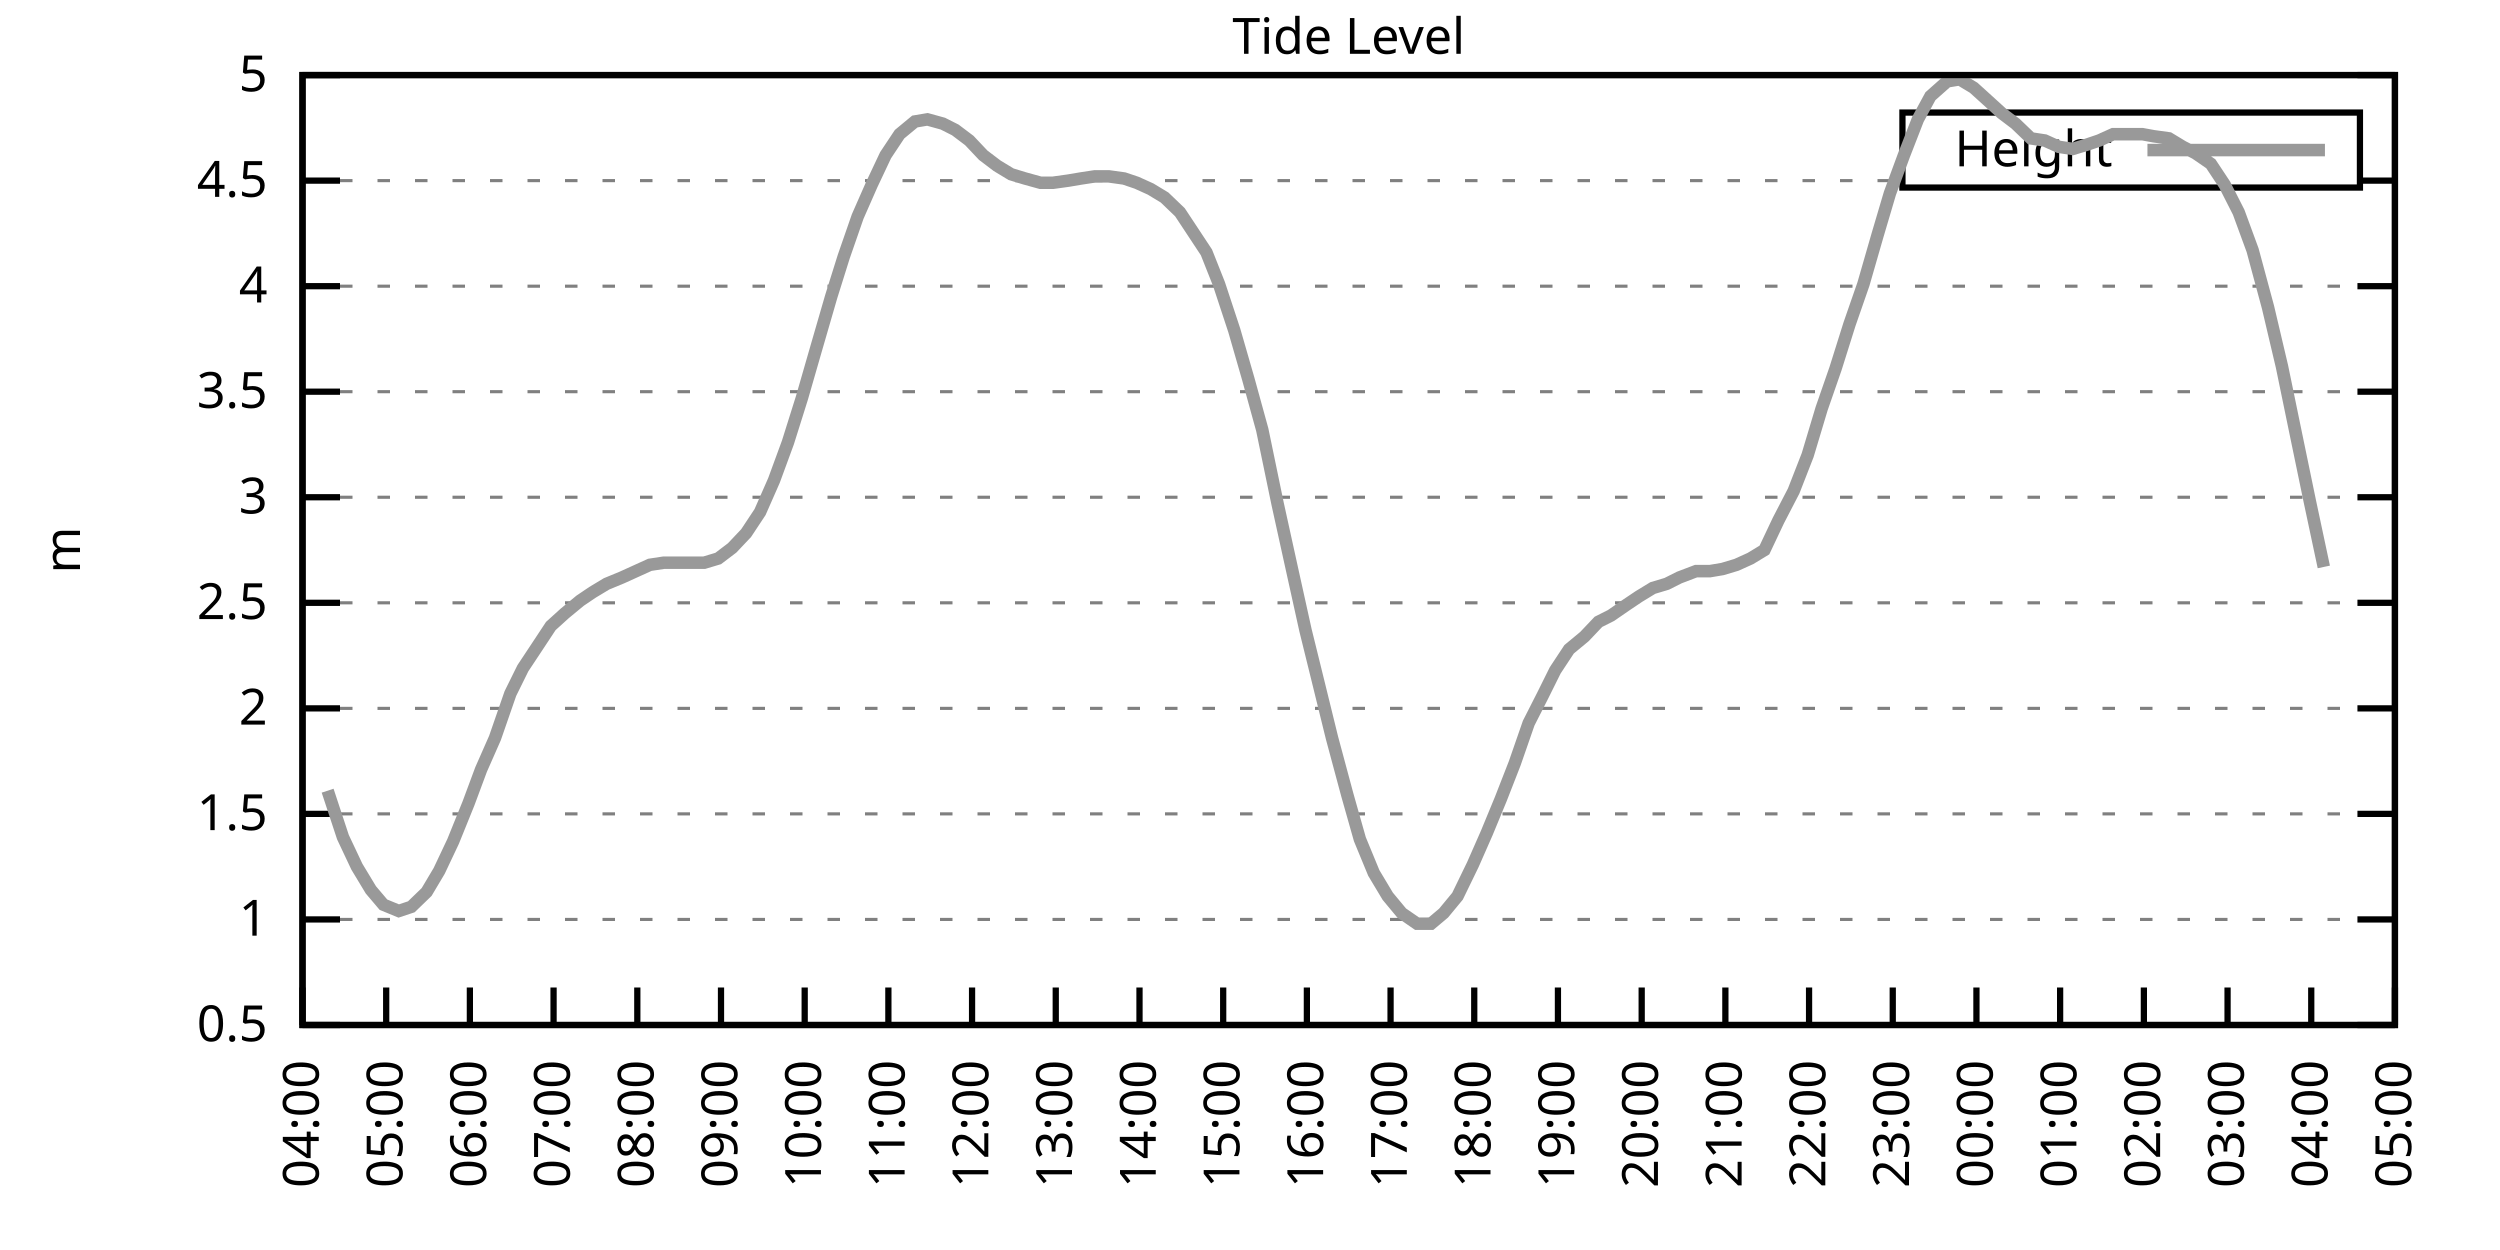
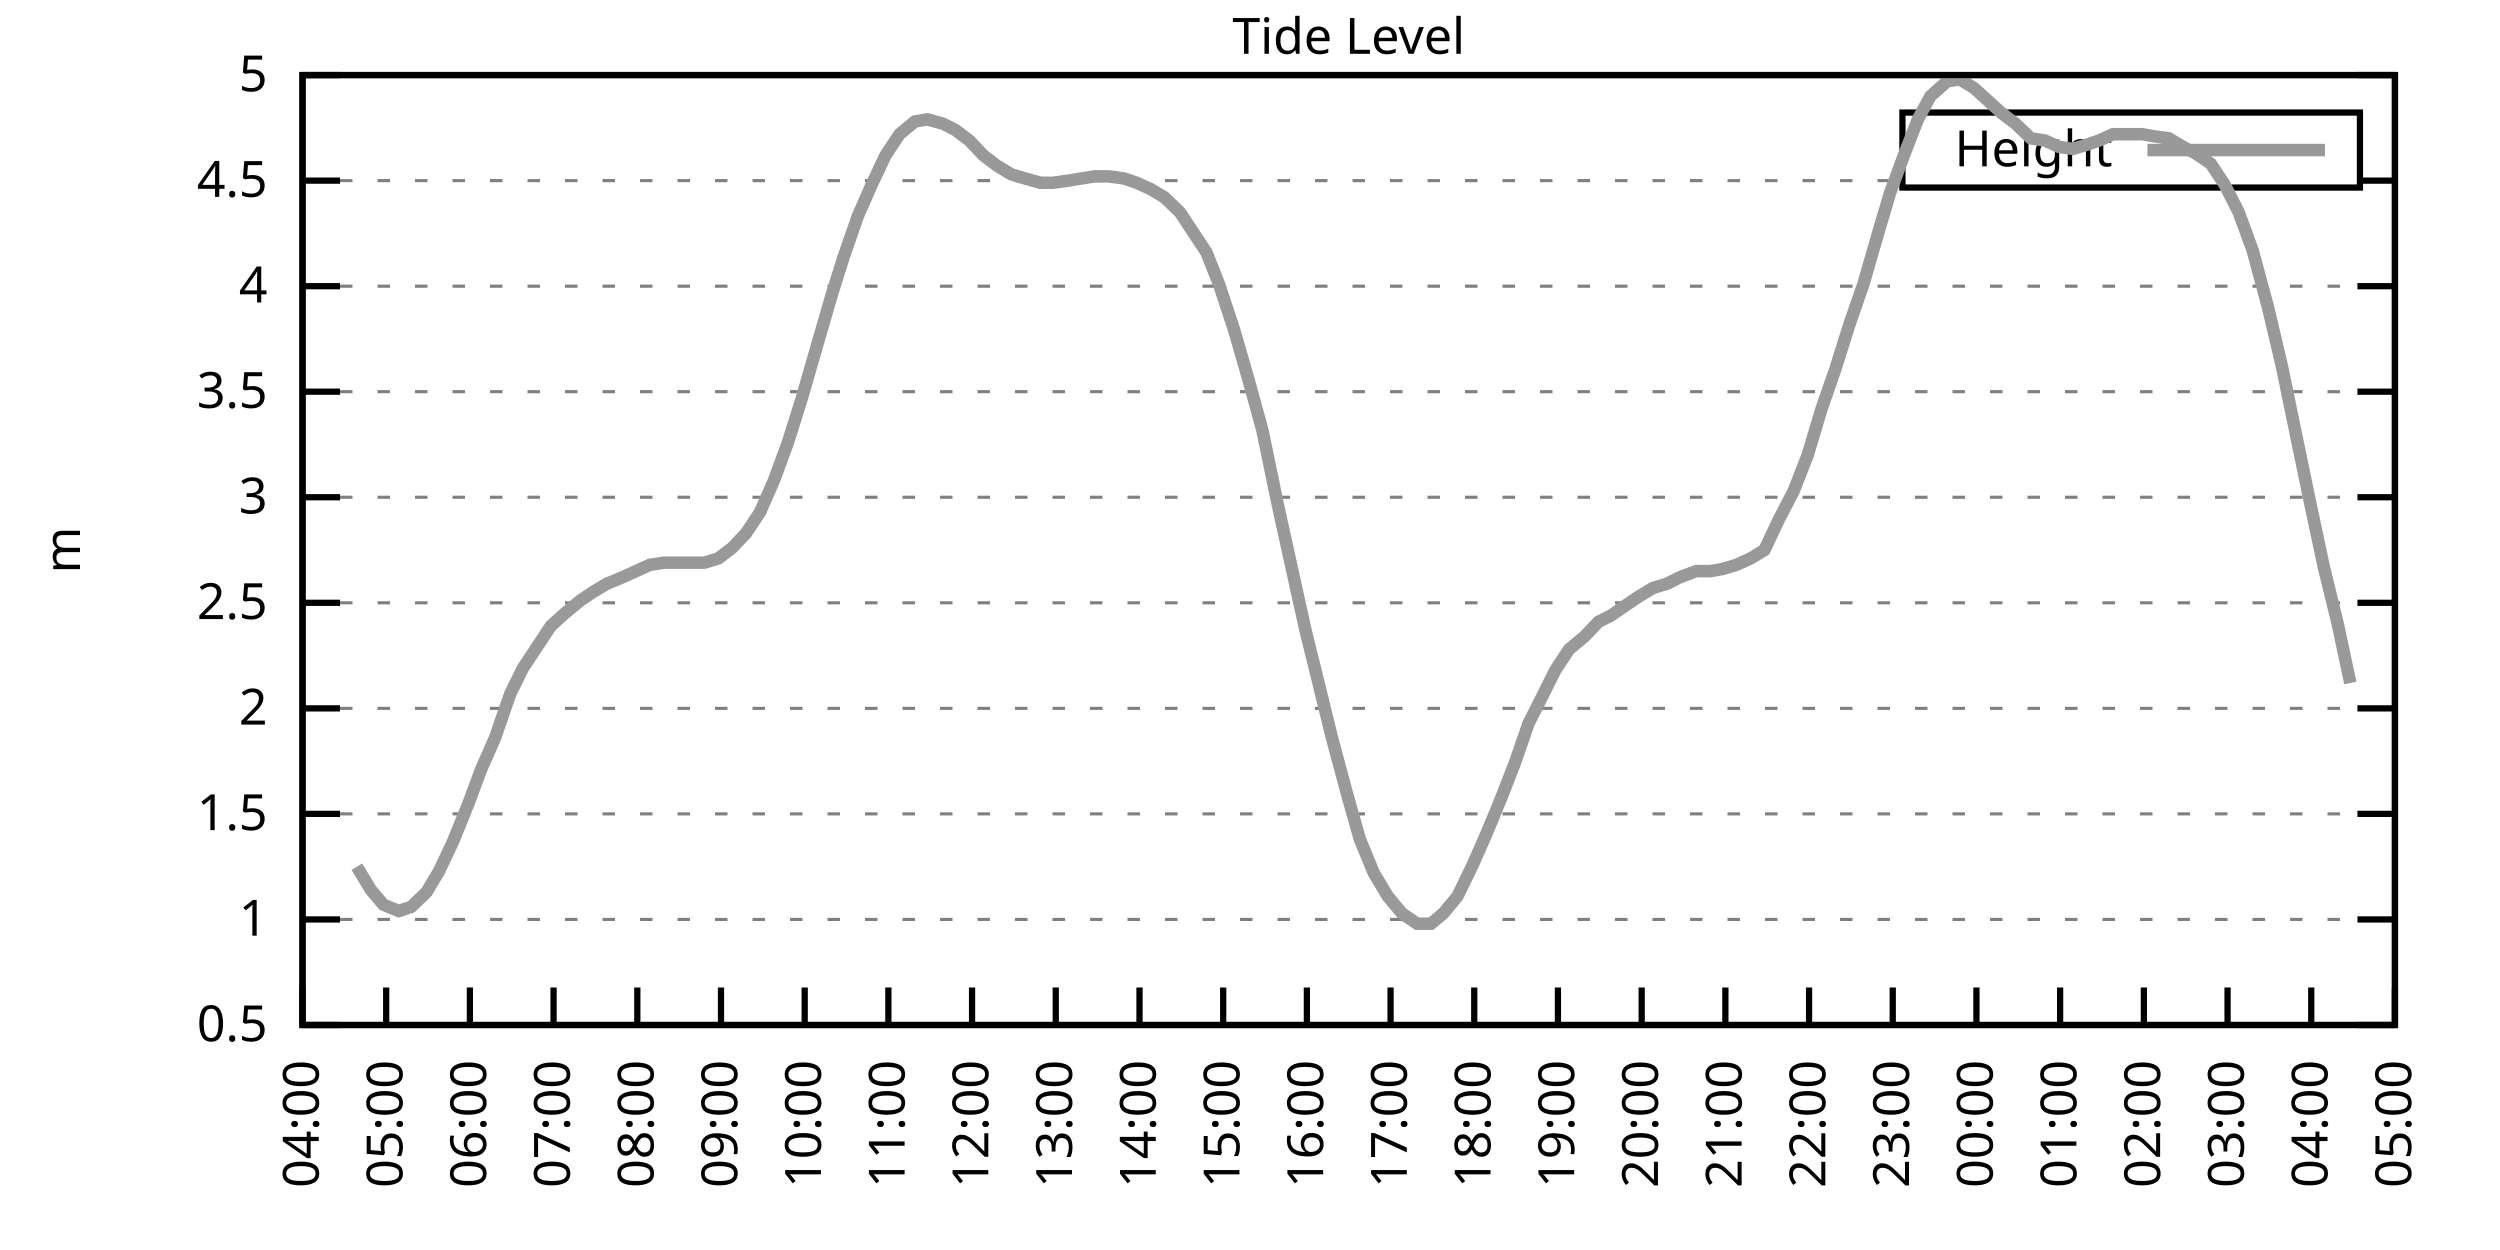
<svg xmlns="http://www.w3.org/2000/svg" xmlns:xlink="http://www.w3.org/1999/xlink" width="400" height="200" viewBox="0 0 400 200">
  <g id="gnuplot_canvas">
    <rect x="0" y="0" width="400" height="200" fill="none" />
    <defs>
      <circle id="gpDot" r="0.5" stroke-width="0.5" stroke="currentColor" />
      <path id="gpPt0" stroke-width="0.333" stroke="currentColor" d="M-1,0 h2 M0,-1 v2" />
      <path id="gpPt1" stroke-width="0.333" stroke="currentColor" d="M-1,-1 L1,1 M1,-1 L-1,1" />
      <path id="gpPt2" stroke-width="0.333" stroke="currentColor" d="M-1,0 L1,0 M0,-1 L0,1 M-1,-1 L1,1 M-1,1 L1,-1" />
      <rect id="gpPt3" stroke-width="0.333" stroke="currentColor" x="-1" y="-1" width="2" height="2" />
      <rect id="gpPt4" stroke-width="0.333" stroke="currentColor" fill="currentColor" x="-1" y="-1" width="2" height="2" />
      <circle id="gpPt5" stroke-width="0.333" stroke="currentColor" cx="0" cy="0" r="1" />
      <use xlink:href="#gpPt5" id="gpPt6" fill="currentColor" stroke="none" />
      <path id="gpPt7" stroke-width="0.333" stroke="currentColor" d="M0,-1.33 L-1.33,0.67 L1.33,0.67 z" />
      <use xlink:href="#gpPt7" id="gpPt8" fill="currentColor" stroke="none" />
      <use xlink:href="#gpPt7" id="gpPt9" stroke="currentColor" transform="rotate(180)" />
      <use xlink:href="#gpPt9" id="gpPt10" fill="currentColor" stroke="none" />
      <use xlink:href="#gpPt3" id="gpPt11" stroke="currentColor" transform="rotate(45)" />
      <use xlink:href="#gpPt11" id="gpPt12" fill="currentColor" stroke="none" />
      <path id="gpPt13" stroke-width="0.333" stroke="currentColor" d="M0,1.330 L1.265,0.411 L0.782,-1.067 L-0.782,-1.076 L-1.265,0.411 z" />
      <use xlink:href="#gpPt13" id="gpPt14" fill="currentColor" stroke="none" />
      <filter id="textbox" filterUnits="objectBoundingBox" x="0" y="0" height="1" width="1">
        <feFlood flood-color="white" flood-opacity="1" result="bgnd" />
        <feComposite in="SourceGraphic" in2="bgnd" operator="atop" />
      </filter>
      <filter id="greybox" filterUnits="objectBoundingBox" x="0" y="0" height="1" width="1">
        <feFlood flood-color="lightgrey" flood-opacity="1" result="grey" />
        <feComposite in="SourceGraphic" in2="grey" operator="atop" />
      </filter>
    </defs>
    <g fill="none" color="white" stroke="currentColor" stroke-width="1.00" stroke-linecap="butt" stroke-linejoin="miter">
</g>
    <g fill="none" color="black" stroke="currentColor" stroke-width="1.00" stroke-linecap="butt" stroke-linejoin="miter">
      <g stroke="none" shape-rendering="crispEdges">
        <polygon fill="rgb(255, 255, 255)" points="48.40,164.00 383.18,164.00 383.18,12.02 48.40,12.02 " />
      </g>
    </g>
    <g fill="none" color="black" stroke="currentColor" stroke-width="1.00" stroke-linecap="butt" stroke-linejoin="miter">
</g>
    <g fill="none" color="black" stroke="black" stroke-width="0.50" stroke-linecap="butt" stroke-linejoin="miter">
</g>
    <g fill="none" color="gray" stroke="currentColor" stroke-width="0.50" stroke-linecap="butt" stroke-linejoin="miter">
      <path stroke="gray" stroke-dasharray="2,4" class="gridline" d="M48.40,164.00 L383.19,164.00  " />
    </g>
    <g fill="none" color="gray" stroke="gray" stroke-width="1.00" stroke-linecap="butt" stroke-linejoin="miter">
</g>
    <g fill="none" color="black" stroke="currentColor" stroke-width="1.00" stroke-linecap="butt" stroke-linejoin="miter">
      <path stroke="black" d="M48.40,164.00 L54.40,164.00 M383.19,164.00 L377.19,164.00  " />
      <g transform="translate(42.80,166.60)" stroke="none" fill="black" font-family="Sans" font-size="8.00" text-anchor="end">
        <text>
          <tspan font-family="Sans"> 0.5</tspan>
        </text>
      </g>
    </g>
    <g fill="none" color="black" stroke="currentColor" stroke-width="1.00" stroke-linecap="butt" stroke-linejoin="miter">
</g>
    <g fill="none" color="black" stroke="black" stroke-width="0.50" stroke-linecap="butt" stroke-linejoin="miter">
</g>
    <g fill="none" color="gray" stroke="currentColor" stroke-width="0.50" stroke-linecap="butt" stroke-linejoin="miter">
      <path stroke="gray" stroke-dasharray="2,4" class="gridline" d="M48.40,147.11 L383.19,147.11  " />
    </g>
    <g fill="none" color="gray" stroke="gray" stroke-width="1.00" stroke-linecap="butt" stroke-linejoin="miter">
</g>
    <g fill="none" color="black" stroke="currentColor" stroke-width="1.00" stroke-linecap="butt" stroke-linejoin="miter">
      <path stroke="black" d="M48.40,147.11 L54.40,147.11 M383.19,147.11 L377.19,147.11  " />
      <g transform="translate(42.80,149.71)" stroke="none" fill="black" font-family="Sans" font-size="8.00" text-anchor="end">
        <text>
          <tspan font-family="Sans"> 1</tspan>
        </text>
      </g>
    </g>
    <g fill="none" color="black" stroke="currentColor" stroke-width="1.00" stroke-linecap="butt" stroke-linejoin="miter">
</g>
    <g fill="none" color="black" stroke="black" stroke-width="0.50" stroke-linecap="butt" stroke-linejoin="miter">
</g>
    <g fill="none" color="gray" stroke="currentColor" stroke-width="0.50" stroke-linecap="butt" stroke-linejoin="miter">
      <path stroke="gray" stroke-dasharray="2,4" class="gridline" d="M48.40,130.22 L383.19,130.22  " />
    </g>
    <g fill="none" color="gray" stroke="gray" stroke-width="1.00" stroke-linecap="butt" stroke-linejoin="miter">
</g>
    <g fill="none" color="black" stroke="currentColor" stroke-width="1.00" stroke-linecap="butt" stroke-linejoin="miter">
      <path stroke="black" d="M48.40,130.22 L54.40,130.22 M383.19,130.22 L377.19,130.22  " />
      <g transform="translate(42.80,132.82)" stroke="none" fill="black" font-family="Sans" font-size="8.00" text-anchor="end">
        <text>
          <tspan font-family="Sans"> 1.5</tspan>
        </text>
      </g>
    </g>
    <g fill="none" color="black" stroke="currentColor" stroke-width="1.00" stroke-linecap="butt" stroke-linejoin="miter">
</g>
    <g fill="none" color="black" stroke="black" stroke-width="0.50" stroke-linecap="butt" stroke-linejoin="miter">
</g>
    <g fill="none" color="gray" stroke="currentColor" stroke-width="0.50" stroke-linecap="butt" stroke-linejoin="miter">
      <path stroke="gray" stroke-dasharray="2,4" class="gridline" d="M48.40,113.34 L383.19,113.34  " />
    </g>
    <g fill="none" color="gray" stroke="gray" stroke-width="1.00" stroke-linecap="butt" stroke-linejoin="miter">
</g>
    <g fill="none" color="black" stroke="currentColor" stroke-width="1.00" stroke-linecap="butt" stroke-linejoin="miter">
      <path stroke="black" d="M48.40,113.34 L54.40,113.34 M383.19,113.34 L377.19,113.34  " />
      <g transform="translate(42.80,115.94)" stroke="none" fill="black" font-family="Sans" font-size="8.00" text-anchor="end">
        <text>
          <tspan font-family="Sans"> 2</tspan>
        </text>
      </g>
    </g>
    <g fill="none" color="black" stroke="currentColor" stroke-width="1.00" stroke-linecap="butt" stroke-linejoin="miter">
</g>
    <g fill="none" color="black" stroke="black" stroke-width="0.50" stroke-linecap="butt" stroke-linejoin="miter">
</g>
    <g fill="none" color="gray" stroke="currentColor" stroke-width="0.50" stroke-linecap="butt" stroke-linejoin="miter">
      <path stroke="gray" stroke-dasharray="2,4" class="gridline" d="M48.40,96.45 L383.19,96.45  " />
    </g>
    <g fill="none" color="gray" stroke="gray" stroke-width="1.00" stroke-linecap="butt" stroke-linejoin="miter">
</g>
    <g fill="none" color="black" stroke="currentColor" stroke-width="1.00" stroke-linecap="butt" stroke-linejoin="miter">
      <path stroke="black" d="M48.40,96.45 L54.40,96.45 M383.19,96.45 L377.19,96.45  " />
      <g transform="translate(42.80,99.05)" stroke="none" fill="black" font-family="Sans" font-size="8.00" text-anchor="end">
        <text>
          <tspan font-family="Sans"> 2.5</tspan>
        </text>
      </g>
    </g>
    <g fill="none" color="black" stroke="currentColor" stroke-width="1.00" stroke-linecap="butt" stroke-linejoin="miter">
</g>
    <g fill="none" color="black" stroke="black" stroke-width="0.50" stroke-linecap="butt" stroke-linejoin="miter">
</g>
    <g fill="none" color="gray" stroke="currentColor" stroke-width="0.50" stroke-linecap="butt" stroke-linejoin="miter">
      <path stroke="gray" stroke-dasharray="2,4" class="gridline" d="M48.40,79.56 L383.19,79.56  " />
    </g>
    <g fill="none" color="gray" stroke="gray" stroke-width="1.00" stroke-linecap="butt" stroke-linejoin="miter">
</g>
    <g fill="none" color="black" stroke="currentColor" stroke-width="1.00" stroke-linecap="butt" stroke-linejoin="miter">
      <path stroke="black" d="M48.40,79.56 L54.40,79.56 M383.19,79.56 L377.19,79.56  " />
      <g transform="translate(42.80,82.16)" stroke="none" fill="black" font-family="Sans" font-size="8.00" text-anchor="end">
        <text>
          <tspan font-family="Sans"> 3</tspan>
        </text>
      </g>
    </g>
    <g fill="none" color="black" stroke="currentColor" stroke-width="1.00" stroke-linecap="butt" stroke-linejoin="miter">
</g>
    <g fill="none" color="black" stroke="black" stroke-width="0.50" stroke-linecap="butt" stroke-linejoin="miter">
</g>
    <g fill="none" color="gray" stroke="currentColor" stroke-width="0.50" stroke-linecap="butt" stroke-linejoin="miter">
      <path stroke="gray" stroke-dasharray="2,4" class="gridline" d="M48.40,62.67 L383.19,62.67  " />
    </g>
    <g fill="none" color="gray" stroke="gray" stroke-width="1.00" stroke-linecap="butt" stroke-linejoin="miter">
</g>
    <g fill="none" color="black" stroke="currentColor" stroke-width="1.00" stroke-linecap="butt" stroke-linejoin="miter">
      <path stroke="black" d="M48.40,62.67 L54.40,62.67 M383.19,62.67 L377.19,62.67  " />
      <g transform="translate(42.80,65.27)" stroke="none" fill="black" font-family="Sans" font-size="8.00" text-anchor="end">
        <text>
          <tspan font-family="Sans"> 3.5</tspan>
        </text>
      </g>
    </g>
    <g fill="none" color="black" stroke="currentColor" stroke-width="1.00" stroke-linecap="butt" stroke-linejoin="miter">
</g>
    <g fill="none" color="black" stroke="black" stroke-width="0.50" stroke-linecap="butt" stroke-linejoin="miter">
</g>
    <g fill="none" color="gray" stroke="currentColor" stroke-width="0.50" stroke-linecap="butt" stroke-linejoin="miter">
      <path stroke="gray" stroke-dasharray="2,4" class="gridline" d="M48.40,45.79 L383.19,45.79  " />
    </g>
    <g fill="none" color="gray" stroke="gray" stroke-width="1.00" stroke-linecap="butt" stroke-linejoin="miter">
</g>
    <g fill="none" color="black" stroke="currentColor" stroke-width="1.00" stroke-linecap="butt" stroke-linejoin="miter">
      <path stroke="black" d="M48.40,45.79 L54.40,45.79 M383.19,45.79 L377.19,45.79  " />
      <g transform="translate(42.80,48.39)" stroke="none" fill="black" font-family="Sans" font-size="8.00" text-anchor="end">
        <text>
          <tspan font-family="Sans"> 4</tspan>
        </text>
      </g>
    </g>
    <g fill="none" color="black" stroke="currentColor" stroke-width="1.00" stroke-linecap="butt" stroke-linejoin="miter">
</g>
    <g fill="none" color="black" stroke="black" stroke-width="0.50" stroke-linecap="butt" stroke-linejoin="miter">
</g>
    <g fill="none" color="gray" stroke="currentColor" stroke-width="0.50" stroke-linecap="butt" stroke-linejoin="miter">
      <path stroke="gray" stroke-dasharray="2,4" class="gridline" d="M48.40,28.90 L304.39,28.90 M377.59,28.90 L383.19,28.90  " />
    </g>
    <g fill="none" color="gray" stroke="gray" stroke-width="1.00" stroke-linecap="butt" stroke-linejoin="miter">
</g>
    <g fill="none" color="black" stroke="currentColor" stroke-width="1.00" stroke-linecap="butt" stroke-linejoin="miter">
      <path stroke="black" d="M48.40,28.90 L54.40,28.90 M383.19,28.90 L377.19,28.90  " />
      <g transform="translate(42.80,31.50)" stroke="none" fill="black" font-family="Sans" font-size="8.00" text-anchor="end">
        <text>
          <tspan font-family="Sans"> 4.5</tspan>
        </text>
      </g>
    </g>
    <g fill="none" color="black" stroke="currentColor" stroke-width="1.00" stroke-linecap="butt" stroke-linejoin="miter">
</g>
    <g fill="none" color="black" stroke="black" stroke-width="0.50" stroke-linecap="butt" stroke-linejoin="miter">
</g>
    <g fill="none" color="gray" stroke="currentColor" stroke-width="0.50" stroke-linecap="butt" stroke-linejoin="miter">
      <path stroke="gray" stroke-dasharray="2,4" class="gridline" d="M48.40,12.01 L383.19,12.01  " />
    </g>
    <g fill="none" color="gray" stroke="gray" stroke-width="1.00" stroke-linecap="butt" stroke-linejoin="miter">
</g>
    <g fill="none" color="black" stroke="currentColor" stroke-width="1.00" stroke-linecap="butt" stroke-linejoin="miter">
      <path stroke="black" d="M48.40,12.01 L54.40,12.01 M383.19,12.01 L377.19,12.01  " />
      <g transform="translate(42.80,14.61)" stroke="none" fill="black" font-family="Sans" font-size="8.00" text-anchor="end">
        <text>
          <tspan font-family="Sans"> 5</tspan>
        </text>
      </g>
    </g>
    <g fill="none" color="black" stroke="currentColor" stroke-width="1.00" stroke-linecap="butt" stroke-linejoin="miter">
      <path stroke="black" d="M48.40,164.00 L48.40,158.00  " />
      <g transform="translate(51.00,169.60) rotate(270.00)" stroke="none" fill="black" font-family="Sans" font-size="8.00" text-anchor="end">
        <text>
          <tspan font-family="Sans">04:00</tspan>
        </text>
      </g>
    </g>
    <g fill="none" color="black" stroke="currentColor" stroke-width="1.00" stroke-linecap="butt" stroke-linejoin="miter">
      <path stroke="black" d="M61.79,164.00 L61.79,158.00  " />
      <g transform="translate(64.39,169.60) rotate(270.00)" stroke="none" fill="black" font-family="Sans" font-size="8.00" text-anchor="end">
        <text>
          <tspan font-family="Sans">05:00</tspan>
        </text>
      </g>
    </g>
    <g fill="none" color="black" stroke="currentColor" stroke-width="1.00" stroke-linecap="butt" stroke-linejoin="miter">
      <path stroke="black" d="M75.18,164.00 L75.18,158.00  " />
      <g transform="translate(77.78,169.60) rotate(270.00)" stroke="none" fill="black" font-family="Sans" font-size="8.00" text-anchor="end">
        <text>
          <tspan font-family="Sans">06:00</tspan>
        </text>
      </g>
    </g>
    <g fill="none" color="black" stroke="currentColor" stroke-width="1.00" stroke-linecap="butt" stroke-linejoin="miter">
      <path stroke="black" d="M88.57,164.00 L88.57,158.00  " />
      <g transform="translate(91.17,169.60) rotate(270.00)" stroke="none" fill="black" font-family="Sans" font-size="8.00" text-anchor="end">
        <text>
          <tspan font-family="Sans">07:00</tspan>
        </text>
      </g>
    </g>
    <g fill="none" color="black" stroke="currentColor" stroke-width="1.00" stroke-linecap="butt" stroke-linejoin="miter">
      <path stroke="black" d="M101.97,164.00 L101.97,158.00  " />
      <g transform="translate(104.57,169.60) rotate(270.00)" stroke="none" fill="black" font-family="Sans" font-size="8.00" text-anchor="end">
        <text>
          <tspan font-family="Sans">08:00</tspan>
        </text>
      </g>
    </g>
    <g fill="none" color="black" stroke="currentColor" stroke-width="1.00" stroke-linecap="butt" stroke-linejoin="miter">
      <path stroke="black" d="M115.36,164.00 L115.36,158.00  " />
      <g transform="translate(117.96,169.60) rotate(270.00)" stroke="none" fill="black" font-family="Sans" font-size="8.00" text-anchor="end">
        <text>
          <tspan font-family="Sans">09:00</tspan>
        </text>
      </g>
    </g>
    <g fill="none" color="black" stroke="currentColor" stroke-width="1.00" stroke-linecap="butt" stroke-linejoin="miter">
      <path stroke="black" d="M128.75,164.00 L128.75,158.00  " />
      <g transform="translate(131.35,169.60) rotate(270.00)" stroke="none" fill="black" font-family="Sans" font-size="8.00" text-anchor="end">
        <text>
          <tspan font-family="Sans">10:00</tspan>
        </text>
      </g>
    </g>
    <g fill="none" color="black" stroke="currentColor" stroke-width="1.00" stroke-linecap="butt" stroke-linejoin="miter">
      <path stroke="black" d="M142.14,164.00 L142.14,158.00  " />
      <g transform="translate(144.74,169.60) rotate(270.00)" stroke="none" fill="black" font-family="Sans" font-size="8.00" text-anchor="end">
        <text>
          <tspan font-family="Sans">11:00</tspan>
        </text>
      </g>
    </g>
    <g fill="none" color="black" stroke="currentColor" stroke-width="1.00" stroke-linecap="butt" stroke-linejoin="miter">
      <path stroke="black" d="M155.53,164.00 L155.53,158.00  " />
      <g transform="translate(158.13,169.60) rotate(270.00)" stroke="none" fill="black" font-family="Sans" font-size="8.00" text-anchor="end">
        <text>
          <tspan font-family="Sans">12:00</tspan>
        </text>
      </g>
    </g>
    <g fill="none" color="black" stroke="currentColor" stroke-width="1.00" stroke-linecap="butt" stroke-linejoin="miter">
      <path stroke="black" d="M168.92,164.00 L168.92,158.00  " />
      <g transform="translate(171.52,169.60) rotate(270.00)" stroke="none" fill="black" font-family="Sans" font-size="8.00" text-anchor="end">
        <text>
          <tspan font-family="Sans">13:00</tspan>
        </text>
      </g>
    </g>
    <g fill="none" color="black" stroke="currentColor" stroke-width="1.00" stroke-linecap="butt" stroke-linejoin="miter">
      <path stroke="black" d="M182.32,164.00 L182.32,158.00  " />
      <g transform="translate(184.92,169.60) rotate(270.00)" stroke="none" fill="black" font-family="Sans" font-size="8.00" text-anchor="end">
        <text>
          <tspan font-family="Sans">14:00</tspan>
        </text>
      </g>
    </g>
    <g fill="none" color="black" stroke="currentColor" stroke-width="1.00" stroke-linecap="butt" stroke-linejoin="miter">
      <path stroke="black" d="M195.71,164.00 L195.71,158.00  " />
      <g transform="translate(198.31,169.60) rotate(270.00)" stroke="none" fill="black" font-family="Sans" font-size="8.00" text-anchor="end">
        <text>
          <tspan font-family="Sans">15:00</tspan>
        </text>
      </g>
    </g>
    <g fill="none" color="black" stroke="currentColor" stroke-width="1.00" stroke-linecap="butt" stroke-linejoin="miter">
      <path stroke="black" d="M209.10,164.00 L209.10,158.00  " />
      <g transform="translate(211.70,169.60) rotate(270.00)" stroke="none" fill="black" font-family="Sans" font-size="8.00" text-anchor="end">
        <text>
          <tspan font-family="Sans">16:00</tspan>
        </text>
      </g>
    </g>
    <g fill="none" color="black" stroke="currentColor" stroke-width="1.00" stroke-linecap="butt" stroke-linejoin="miter">
      <path stroke="black" d="M222.49,164.00 L222.49,158.00  " />
      <g transform="translate(225.09,169.60) rotate(270.00)" stroke="none" fill="black" font-family="Sans" font-size="8.00" text-anchor="end">
        <text>
          <tspan font-family="Sans">17:00</tspan>
        </text>
      </g>
    </g>
    <g fill="none" color="black" stroke="currentColor" stroke-width="1.00" stroke-linecap="butt" stroke-linejoin="miter">
      <path stroke="black" d="M235.88,164.00 L235.88,158.00  " />
      <g transform="translate(238.48,169.60) rotate(270.00)" stroke="none" fill="black" font-family="Sans" font-size="8.00" text-anchor="end">
        <text>
          <tspan font-family="Sans">18:00</tspan>
        </text>
      </g>
    </g>
    <g fill="none" color="black" stroke="currentColor" stroke-width="1.00" stroke-linecap="butt" stroke-linejoin="miter">
      <path stroke="black" d="M249.27,164.00 L249.27,158.00  " />
      <g transform="translate(251.87,169.60) rotate(270.00)" stroke="none" fill="black" font-family="Sans" font-size="8.00" text-anchor="end">
        <text>
          <tspan font-family="Sans">19:00</tspan>
        </text>
      </g>
    </g>
    <g fill="none" color="black" stroke="currentColor" stroke-width="1.00" stroke-linecap="butt" stroke-linejoin="miter">
      <path stroke="black" d="M262.67,164.00 L262.67,158.00  " />
      <g transform="translate(265.27,169.60) rotate(270.00)" stroke="none" fill="black" font-family="Sans" font-size="8.00" text-anchor="end">
        <text>
          <tspan font-family="Sans">20:00</tspan>
        </text>
      </g>
    </g>
    <g fill="none" color="black" stroke="currentColor" stroke-width="1.00" stroke-linecap="butt" stroke-linejoin="miter">
      <path stroke="black" d="M276.06,164.00 L276.06,158.00  " />
      <g transform="translate(278.66,169.60) rotate(270.00)" stroke="none" fill="black" font-family="Sans" font-size="8.00" text-anchor="end">
        <text>
          <tspan font-family="Sans">21:00</tspan>
        </text>
      </g>
    </g>
    <g fill="none" color="black" stroke="currentColor" stroke-width="1.00" stroke-linecap="butt" stroke-linejoin="miter">
      <path stroke="black" d="M289.45,164.00 L289.45,158.00  " />
      <g transform="translate(292.05,169.60) rotate(270.00)" stroke="none" fill="black" font-family="Sans" font-size="8.00" text-anchor="end">
        <text>
          <tspan font-family="Sans">22:00</tspan>
        </text>
      </g>
    </g>
    <g fill="none" color="black" stroke="currentColor" stroke-width="1.00" stroke-linecap="butt" stroke-linejoin="miter">
      <path stroke="black" d="M302.84,164.00 L302.84,158.00  " />
      <g transform="translate(305.44,169.60) rotate(270.00)" stroke="none" fill="black" font-family="Sans" font-size="8.00" text-anchor="end">
        <text>
          <tspan font-family="Sans">23:00</tspan>
        </text>
      </g>
    </g>
    <g fill="none" color="black" stroke="currentColor" stroke-width="1.00" stroke-linecap="butt" stroke-linejoin="miter">
      <path stroke="black" d="M316.23,164.00 L316.23,158.00  " />
      <g transform="translate(318.83,169.60) rotate(270.00)" stroke="none" fill="black" font-family="Sans" font-size="8.00" text-anchor="end">
        <text>
          <tspan font-family="Sans">00:00</tspan>
        </text>
      </g>
    </g>
    <g fill="none" color="black" stroke="currentColor" stroke-width="1.00" stroke-linecap="butt" stroke-linejoin="miter">
      <path stroke="black" d="M329.62,164.00 L329.62,158.00  " />
      <g transform="translate(332.22,169.60) rotate(270.00)" stroke="none" fill="black" font-family="Sans" font-size="8.00" text-anchor="end">
        <text>
          <tspan font-family="Sans">01:00</tspan>
        </text>
      </g>
    </g>
    <g fill="none" color="black" stroke="currentColor" stroke-width="1.00" stroke-linecap="butt" stroke-linejoin="miter">
      <path stroke="black" d="M343.02,164.00 L343.02,158.00  " />
      <g transform="translate(345.62,169.60) rotate(270.00)" stroke="none" fill="black" font-family="Sans" font-size="8.00" text-anchor="end">
        <text>
          <tspan font-family="Sans">02:00</tspan>
        </text>
      </g>
    </g>
    <g fill="none" color="black" stroke="currentColor" stroke-width="1.00" stroke-linecap="butt" stroke-linejoin="miter">
      <path stroke="black" d="M356.41,164.00 L356.41,158.00  " />
      <g transform="translate(359.01,169.60) rotate(270.00)" stroke="none" fill="black" font-family="Sans" font-size="8.00" text-anchor="end">
        <text>
          <tspan font-family="Sans">03:00</tspan>
        </text>
      </g>
    </g>
    <g fill="none" color="black" stroke="currentColor" stroke-width="1.00" stroke-linecap="butt" stroke-linejoin="miter">
      <path stroke="black" d="M369.80,164.00 L369.80,158.00  " />
      <g transform="translate(372.40,169.60) rotate(270.00)" stroke="none" fill="black" font-family="Sans" font-size="8.00" text-anchor="end">
        <text>
          <tspan font-family="Sans">04:00</tspan>
        </text>
      </g>
    </g>
    <g fill="none" color="black" stroke="currentColor" stroke-width="1.00" stroke-linecap="butt" stroke-linejoin="miter">
      <path stroke="black" d="M383.19,164.00 L383.19,158.00  " />
      <g transform="translate(385.79,169.60) rotate(270.00)" stroke="none" fill="black" font-family="Sans" font-size="8.00" text-anchor="end">
        <text>
          <tspan font-family="Sans">05:00</tspan>
        </text>
      </g>
    </g>
    <g fill="none" color="black" stroke="currentColor" stroke-width="1.00" stroke-linecap="butt" stroke-linejoin="miter">
</g>
    <g fill="none" color="black" stroke="currentColor" stroke-width="1.00" stroke-linecap="butt" stroke-linejoin="miter">
      <path stroke="black" d="M48.40,12.01 L48.40,164.00 L383.19,164.00 L383.19,12.01 L48.40,12.01 Z  " />
    </g>
    <g fill="none" color="black" stroke="currentColor" stroke-width="1.00" stroke-linecap="butt" stroke-linejoin="miter">
</g>
    <g fill="none" color="black" stroke="currentColor" stroke-width="1.00" stroke-linecap="butt" stroke-linejoin="miter">
      <path stroke="black" d="M304.39,30.01 L304.39,18.01 L377.59,18.01 L377.59,30.01 L304.39,30.01 Z  " />
    </g>
    <g id="Tide_level_plot_1">
      <g fill="none" color="white" stroke="black" stroke-width="2.00" stroke-linecap="butt" stroke-linejoin="miter">
</g>
      <g fill="none" color="black" stroke="currentColor" stroke-width="2.00" stroke-linecap="butt" stroke-linejoin="miter">
        <g transform="translate(337.99,26.61)" stroke="none" fill="black" font-family="Sans" font-size="8.00" text-anchor="end">
          <text>
            <tspan font-family="Sans">Height</tspan>
          </text>
        </g>
      </g>
      <g fill="none" color="black" stroke="currentColor" stroke-width="2.00" stroke-linecap="butt" stroke-linejoin="miter">
-         <path stroke="rgb(153, 153, 153)" d="M343.59,24.01 L371.99,24.01 M52.42,126.51 L54.87,133.94 L57.10,138.67 L59.34,142.38 L61.35,144.75 L63.80,145.76   L65.81,145.09 L68.26,142.72 L70.27,139.34 L72.50,134.62 L74.96,128.54 L76.97,123.13 L79.20,118.07 L81.66,110.97   L83.66,106.92 L85.90,103.54 L88.13,100.16 L90.36,98.14 L92.82,96.11 L94.82,94.76 L97.06,93.41 L99.51,92.40   L103.98,90.37 L106.21,90.03 L108.44,90.03 L110.45,90.03 L112.68,90.03 L114.91,89.36 L117.14,87.67 L119.38,85.30   L121.61,81.93 L123.84,76.86 L126.07,70.78 L128.30,63.69 L130.54,55.92 L132.99,47.47 L135.00,41.06 L137.23,34.64   L139.46,29.57 L141.69,24.84 L143.93,21.47 L146.38,19.44 L148.39,19.10 L150.85,19.78 L152.85,20.79 L155.09,22.48   L157.32,24.84 L159.55,26.53 L161.78,27.88 L164.01,28.56 L166.47,29.24 L168.48,29.24 L170.93,28.90 L172.94,28.56   L175.17,28.22 L177.41,28.22 L179.86,28.56 L181.87,29.24 L184.10,30.25 L186.33,31.60 L188.79,33.96 L190.80,37.00   L193.03,40.38 L195.04,45.45 L197.49,52.88 L199.73,60.65 L201.96,68.75 L204.41,80.57 L206.64,90.71 L208.88,100.84   L210.88,108.95 L213.12,118.07 L215.57,127.18 L217.58,134.28 L219.81,139.68 L222.04,143.40 L224.28,146.10 L226.73,147.79   L228.96,147.79 L230.97,146.10 L233.20,143.40 L235.66,138.33 L237.89,133.26 L240.12,127.86 L242.36,122.12 L244.59,115.70   L246.82,111.31 L248.83,107.26 L251.06,103.88 L253.51,101.85 L255.75,99.49 L257.76,98.48 L260.21,96.79 L262.22,95.44   L264.45,94.08 L266.68,93.41 L268.69,92.40 L271.37,91.38 L273.60,91.38 L275.61,91.04 L277.84,90.37 L280.07,89.36   L282.31,88.00 L284.54,83.28 L286.99,78.55 L289.23,72.81 L291.46,65.38 L293.69,58.96 L295.92,51.87 L298.15,45.45   L300.39,37.68 L302.39,30.92 L304.63,24.84 L306.86,19.10 L308.87,15.39 L311.54,13.02 L313.55,12.69 L315.79,14.04   L318.02,16.06 L320.25,18.09 L322.48,19.78 L324.94,22.14 L327.17,22.48 L329.40,23.49 L331.63,23.83 L333.86,23.16   L335.87,22.48 L338.10,21.47 L340.56,21.47 L342.79,21.47 L344.58,21.80 L347.03,22.14 L349.26,23.49 L351.27,24.51   L353.73,26.20 L355.96,29.57 L358.19,33.96 L360.42,40.04 L362.88,49.16 L365.11,58.62 L367.34,69.43 L369.58,80.24   L371.81,90.71  " />
+         <path stroke="rgb(153, 153, 153)" d="M343.59,24.01 L371.99,24.01 M57.10,138.67 L59.34,142.38 L61.35,144.75 L63.80,145.76 L65.81,145.09 L68.26,142.72   L70.27,139.34 L72.50,134.62 L74.96,128.54 L76.97,123.13 L79.20,118.07 L81.66,110.97 L83.66,106.92 L85.90,103.54   L88.13,100.16 L90.36,98.14 L92.82,96.11 L94.82,94.76 L97.06,93.41 L99.51,92.40 L103.98,90.37 L106.21,90.03   L108.44,90.03 L110.45,90.03 L112.68,90.03 L114.91,89.36 L117.14,87.67 L119.38,85.30 L121.61,81.93 L123.84,76.86   L126.07,70.78 L128.30,63.69 L130.54,55.92 L132.99,47.47 L135.00,41.06 L137.23,34.64 L139.46,29.57 L141.69,24.84   L143.93,21.47 L146.38,19.44 L148.39,19.10 L150.85,19.78 L152.85,20.79 L155.09,22.48 L157.32,24.84 L159.55,26.53   L161.78,27.88 L164.01,28.56 L166.47,29.24 L168.48,29.24 L170.93,28.90 L172.94,28.56 L175.17,28.22 L177.41,28.22   L179.86,28.56 L181.87,29.24 L184.10,30.25 L186.33,31.60 L188.79,33.96 L190.80,37.00 L193.03,40.38 L195.04,45.45   L197.49,52.88 L199.73,60.65 L201.96,68.75 L204.41,80.57 L206.64,90.71 L208.88,100.84 L210.88,108.95 L213.12,118.07   L215.57,127.18 L217.58,134.28 L219.81,139.68 L222.04,143.40 L224.28,146.10 L226.73,147.79 L228.96,147.79 L230.97,146.10   L233.20,143.40 L235.66,138.33 L237.89,133.26 L240.12,127.86 L242.36,122.12 L244.59,115.70 L246.82,111.31 L248.83,107.26   L251.06,103.88 L253.51,101.85 L255.75,99.49 L257.76,98.48 L260.21,96.79 L262.22,95.44 L264.45,94.08 L266.68,93.41   L268.69,92.40 L271.37,91.38 L273.60,91.38 L275.61,91.04 L277.84,90.37 L280.07,89.36 L282.31,88.00 L284.54,83.28   L286.99,78.55 L289.23,72.81 L291.46,65.38 L293.69,58.96 L295.92,51.87 L298.15,45.45 L300.39,37.68 L302.39,30.92   L304.63,24.84 L306.86,19.10 L308.87,15.39 L311.54,13.02 L313.55,12.69 L315.79,14.04 L318.02,16.06 L320.25,18.09   L322.48,19.78 L324.94,22.14 L327.17,22.48 L329.40,23.49 L331.63,23.83 L333.86,23.16 L335.87,22.48 L338.10,21.47   L340.56,21.47 L342.79,21.47 L344.58,21.80 L347.03,22.14 L349.26,23.49 L351.27,24.51 L353.73,26.20 L355.96,29.57   L358.19,33.96 L360.42,40.04 L362.88,49.16 L365.11,58.62 L367.34,69.43 L369.58,80.24 L371.81,90.71 L374.04,99.83   L376.05,109.28  " />
      </g>
    </g>
    <g fill="none" color="black" stroke="currentColor" stroke-width="2.00" stroke-linecap="butt" stroke-linejoin="miter">
</g>
    <g fill="none" color="black" stroke="black" stroke-width="1.00" stroke-linecap="butt" stroke-linejoin="miter">
</g>
    <g fill="none" color="black" stroke="currentColor" stroke-width="1.00" stroke-linecap="butt" stroke-linejoin="miter">
      <path stroke="black" d="M48.40,12.01 L48.40,164.00 L383.19,164.00 L383.19,12.01 L48.40,12.01 Z  " />
      <g transform="translate(12.80,88.01) rotate(270.00)" stroke="none" fill="black" font-family="Sans" font-size="8.00" text-anchor="middle">
        <text>
          <tspan font-family="Sans">m</tspan>
        </text>
      </g>
    </g>
    <g fill="none" color="black" stroke="currentColor" stroke-width="1.00" stroke-linecap="butt" stroke-linejoin="miter">
</g>
    <g fill="none" color="black" stroke="currentColor" stroke-width="1.00" stroke-linecap="butt" stroke-linejoin="miter">
      <g transform="translate(215.79,8.61)" stroke="none" fill="black" font-family="Sans" font-size="8.00" text-anchor="middle">
        <text>
          <tspan font-family="Sans">Tide Level</tspan>
        </text>
      </g>
    </g>
    <g fill="none" color="black" stroke="currentColor" stroke-width="1.00" stroke-linecap="butt" stroke-linejoin="miter">
</g>
  </g>
</svg>
